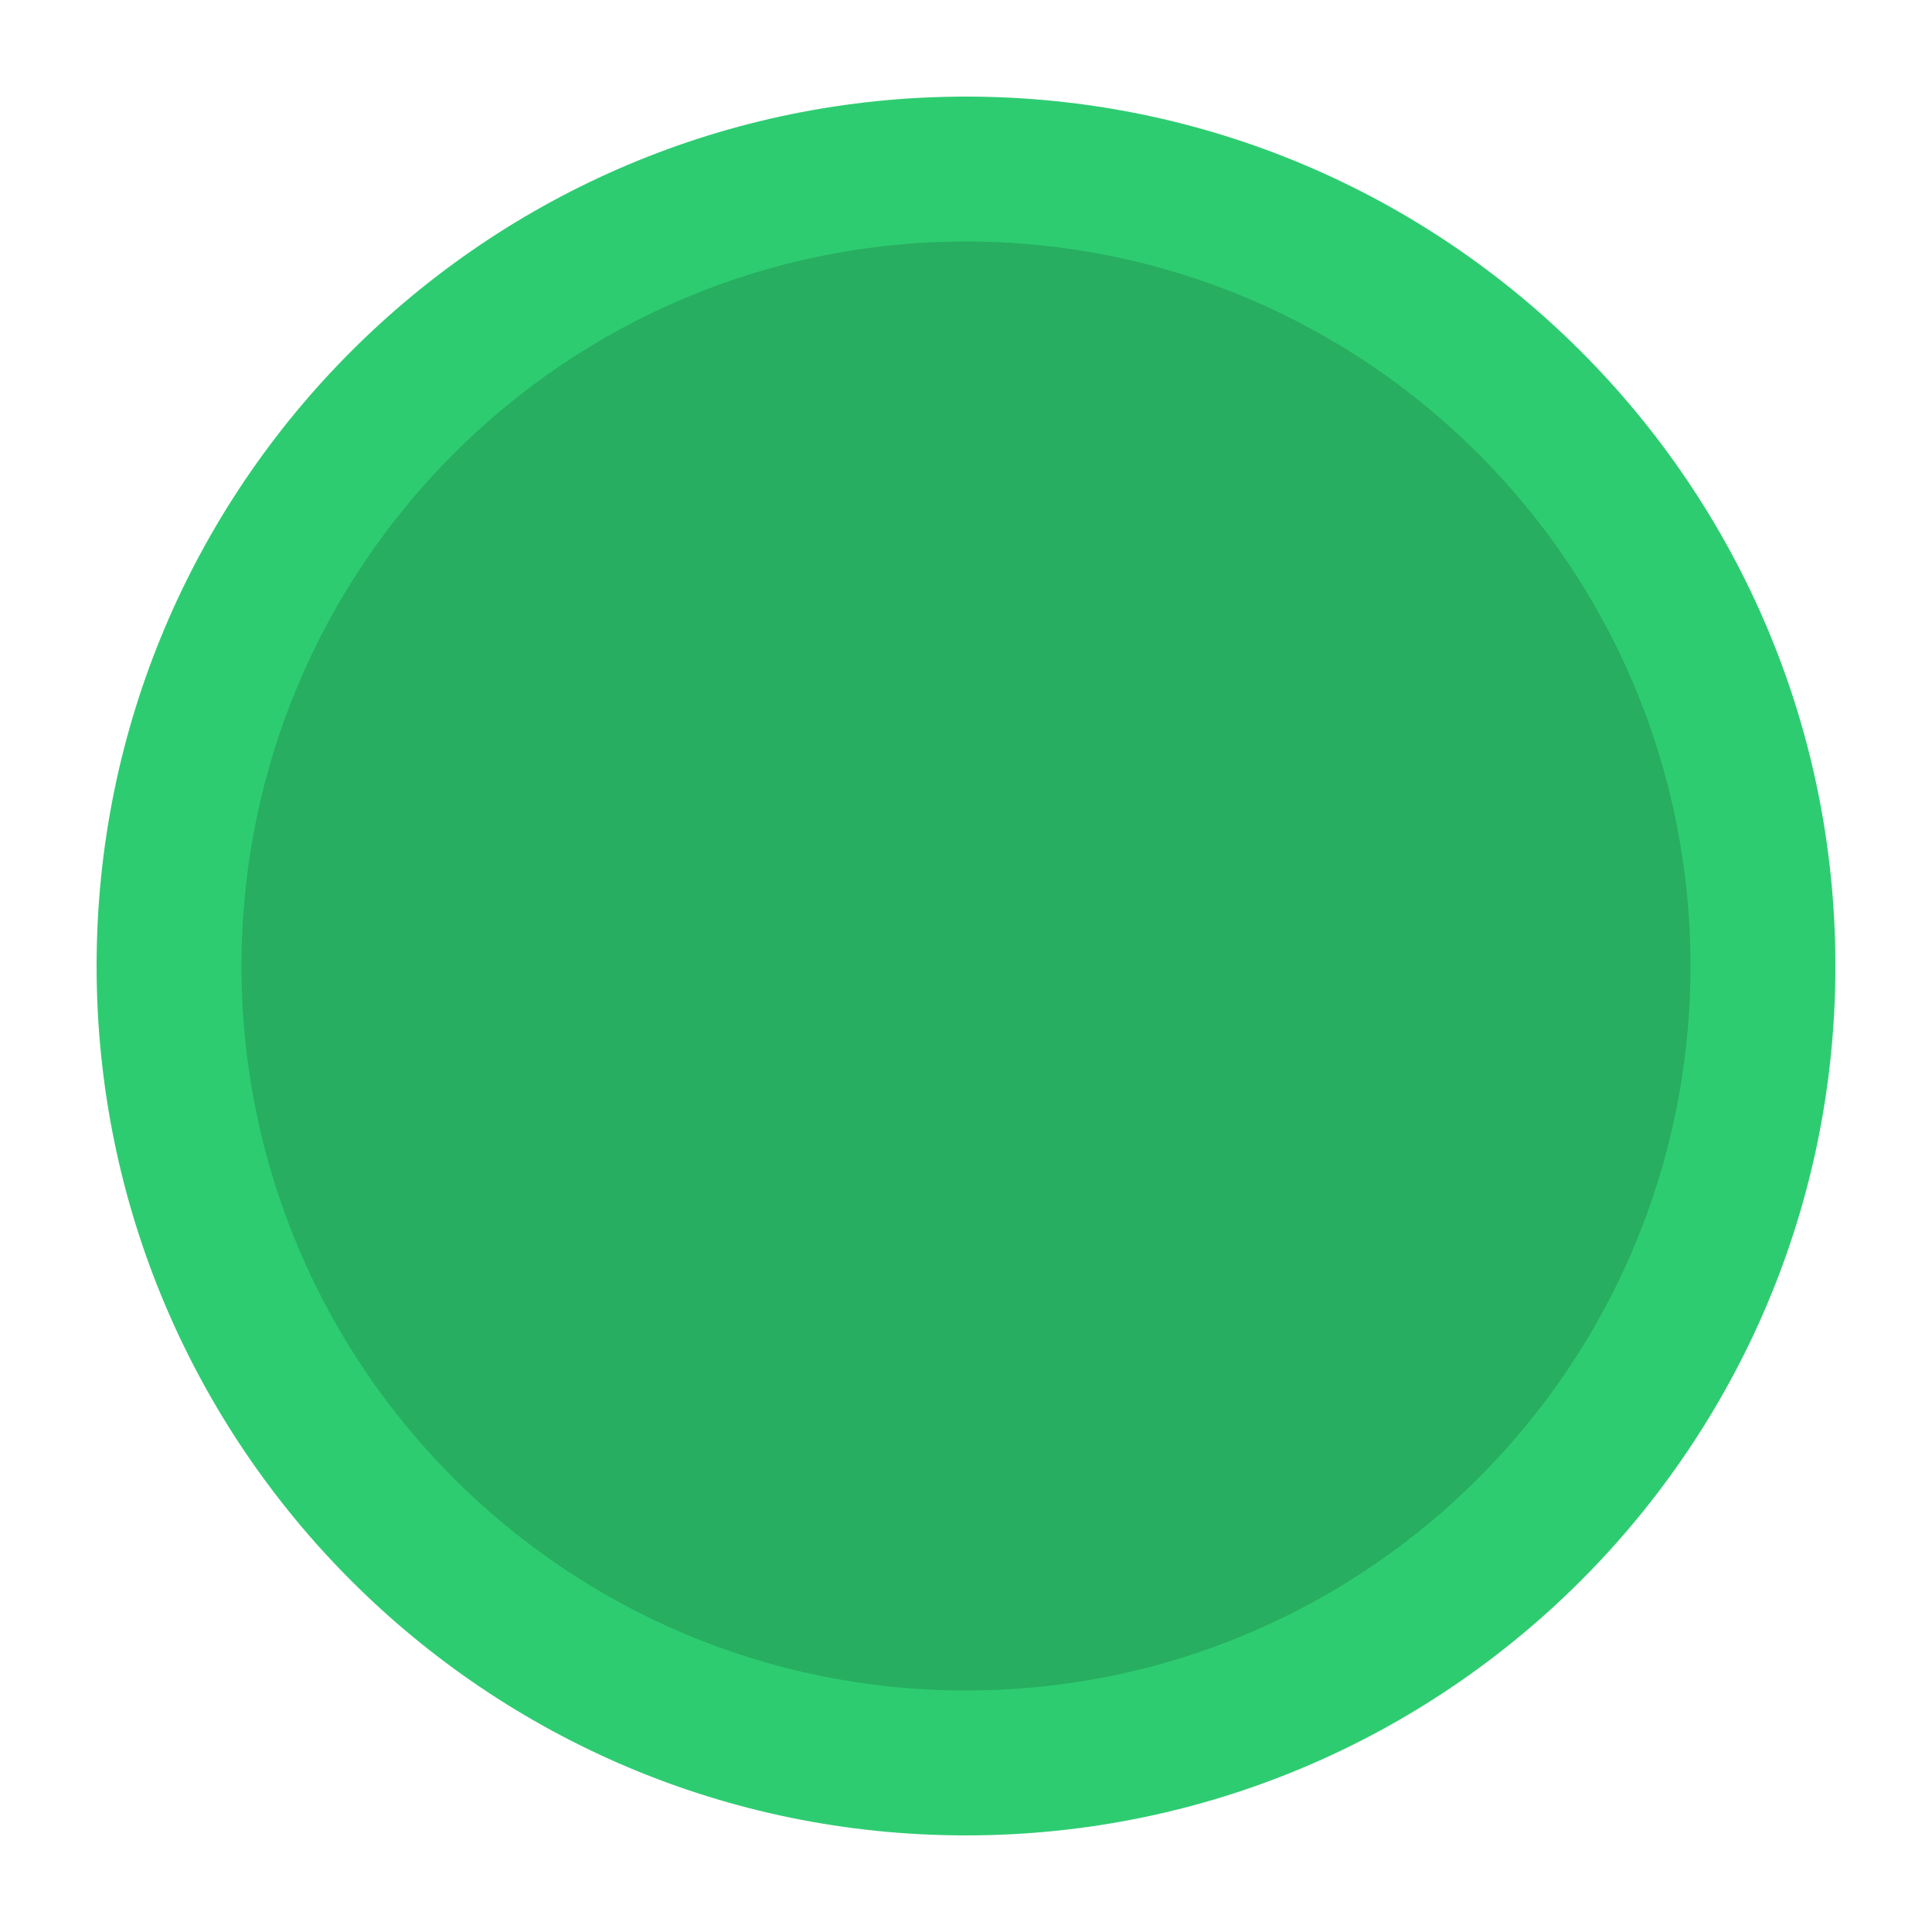
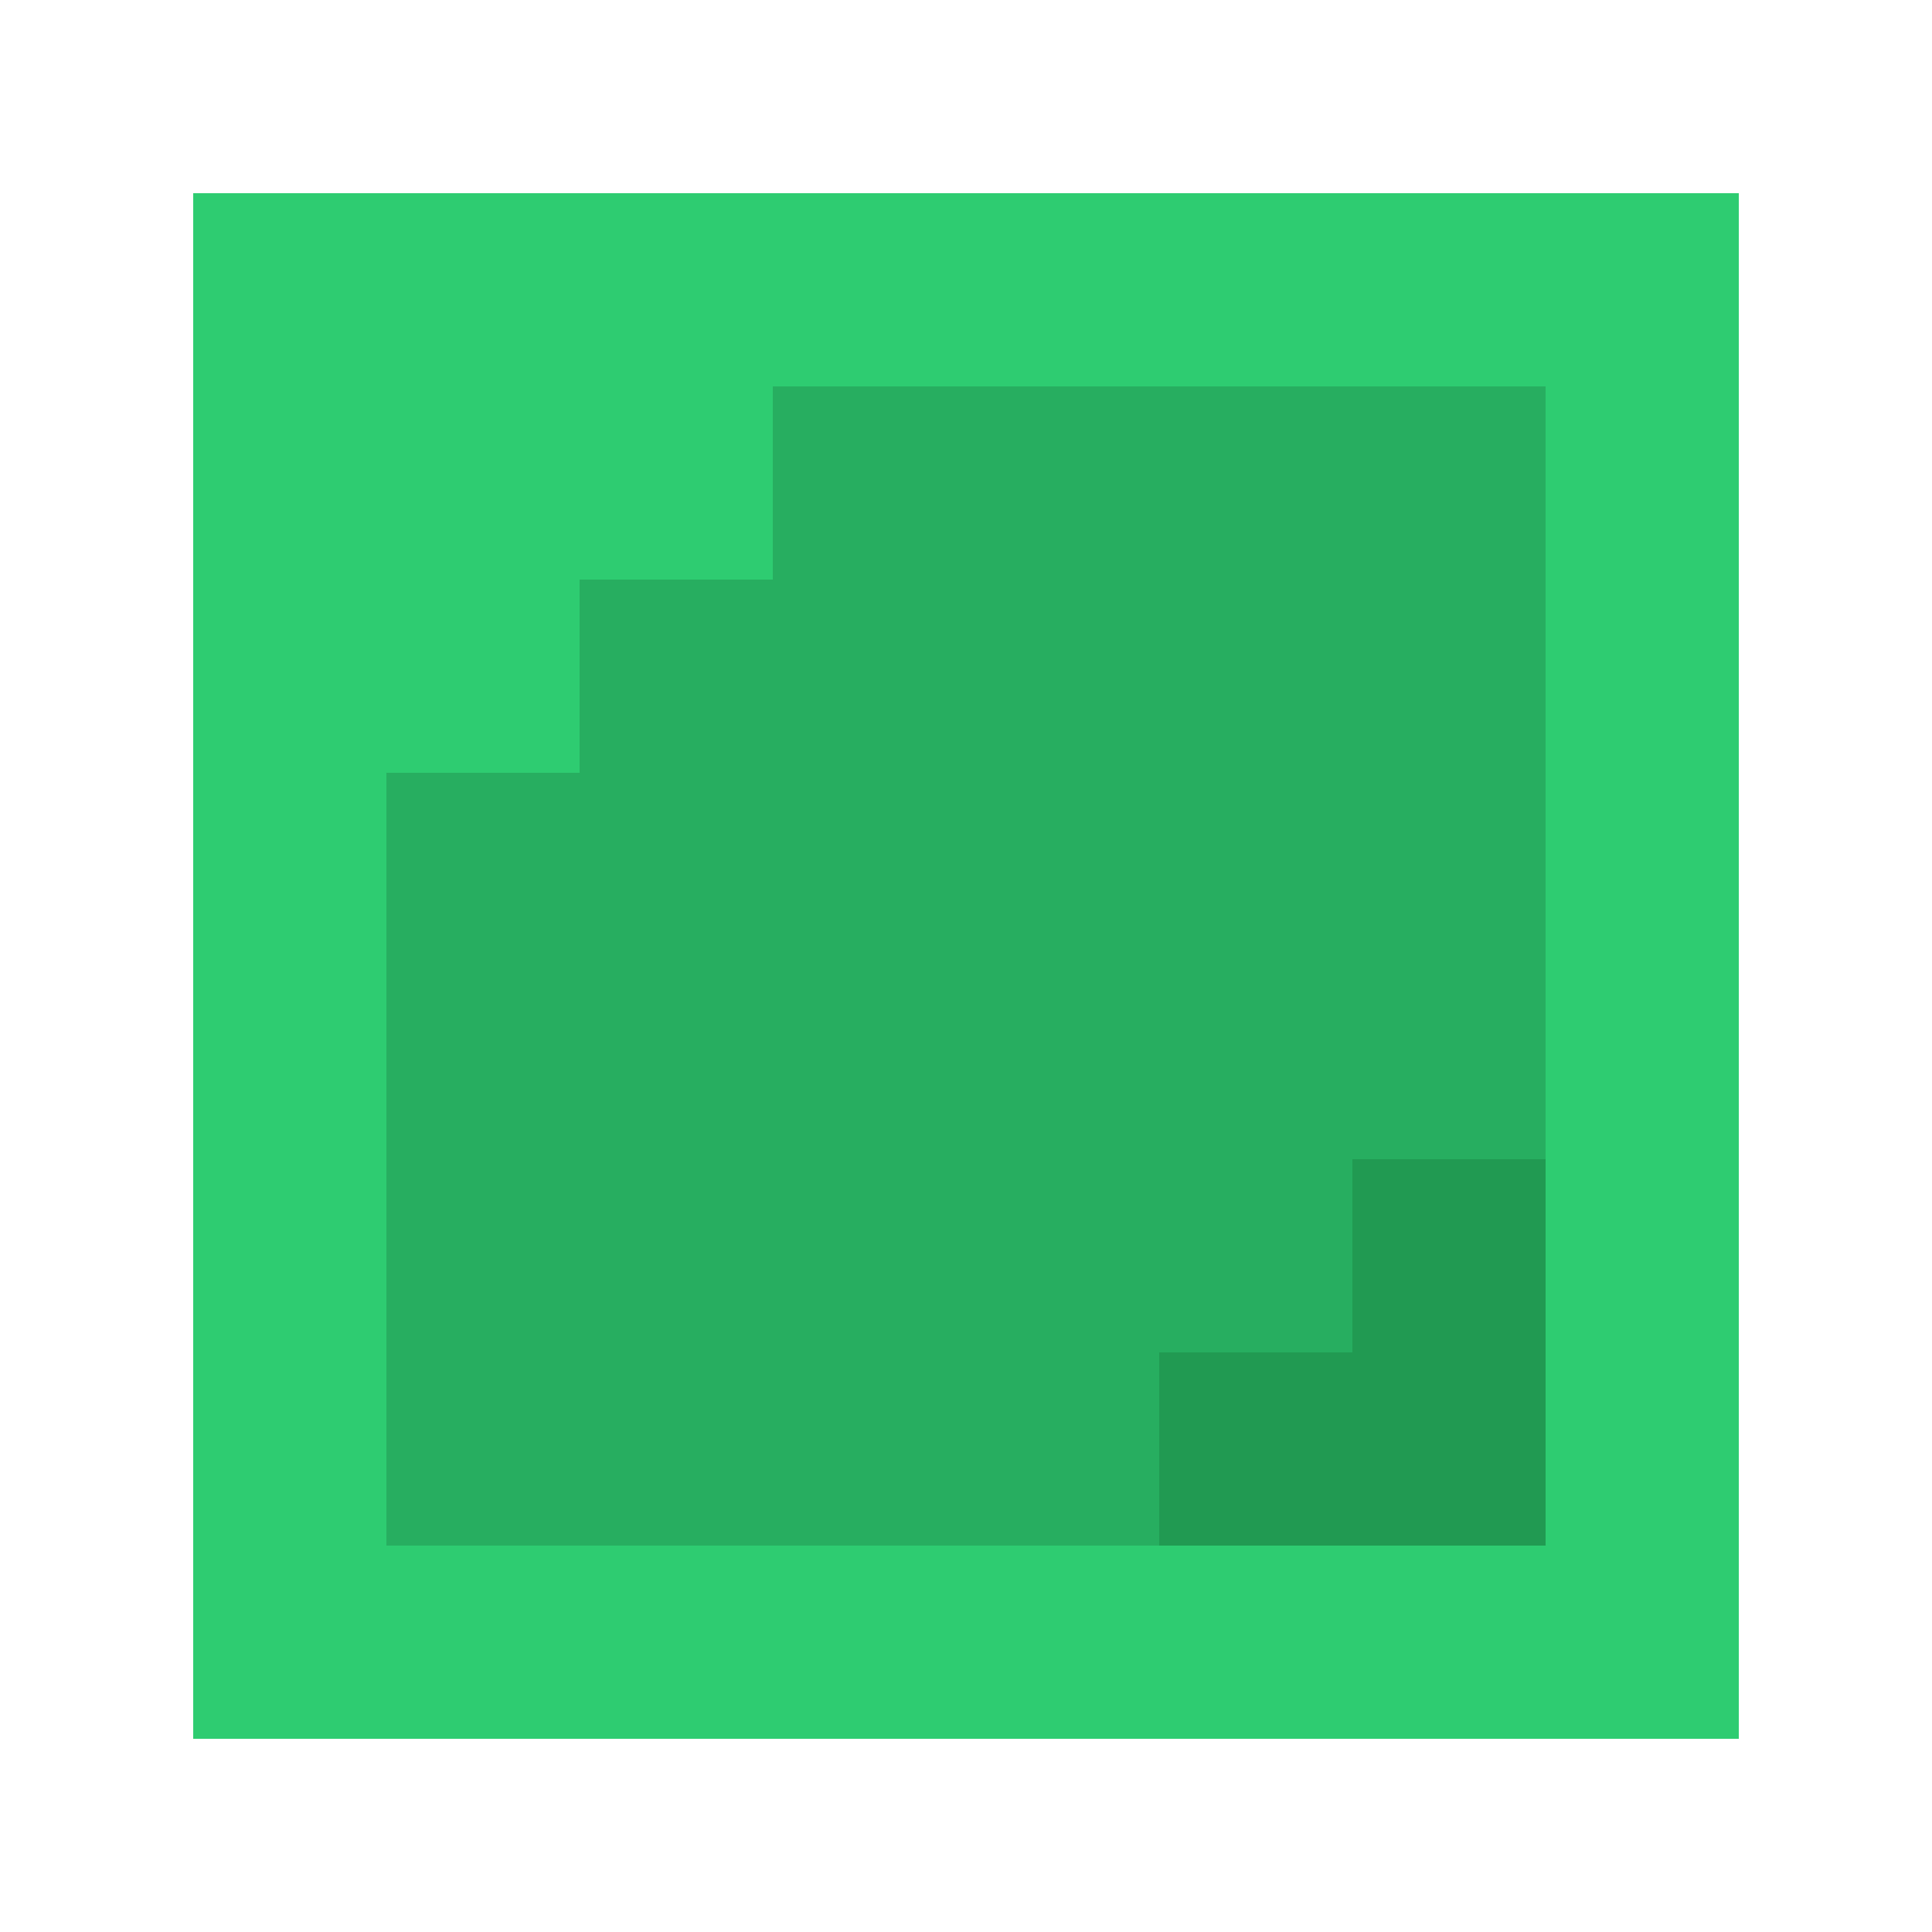
<svg xmlns="http://www.w3.org/2000/svg" width="40" height="40" viewBox="0 0 40 40">
-   <circle cx="20" cy="20" r="18" fill="#2ecc71" />
-   <circle cx="20" cy="20" r="15" fill="#27ae60" />
+   <g transform="scale(4)">
+     <rect x="1" y="1" width="8" height="8" fill="#2ecc71" />
+     <rect x="2" y="2" width="6" height="6" fill="#27ae60" />
+     <rect x="2" y="2" width="1" height="1" fill="#2ecc71" />
+     <rect x="3" y="2" width="1" height="1" fill="#2ecc71" />
+     <rect x="2" y="3" width="1" height="1" fill="#2ecc71" />
+     <rect x="7" y="7" width="1" height="1" fill="#219a52" />
+     <rect x="6" y="7" width="1" height="1" fill="#219a52" />
+     <rect x="7" y="6" width="1" height="1" fill="#219a52" />
+   </g>
</svg>
